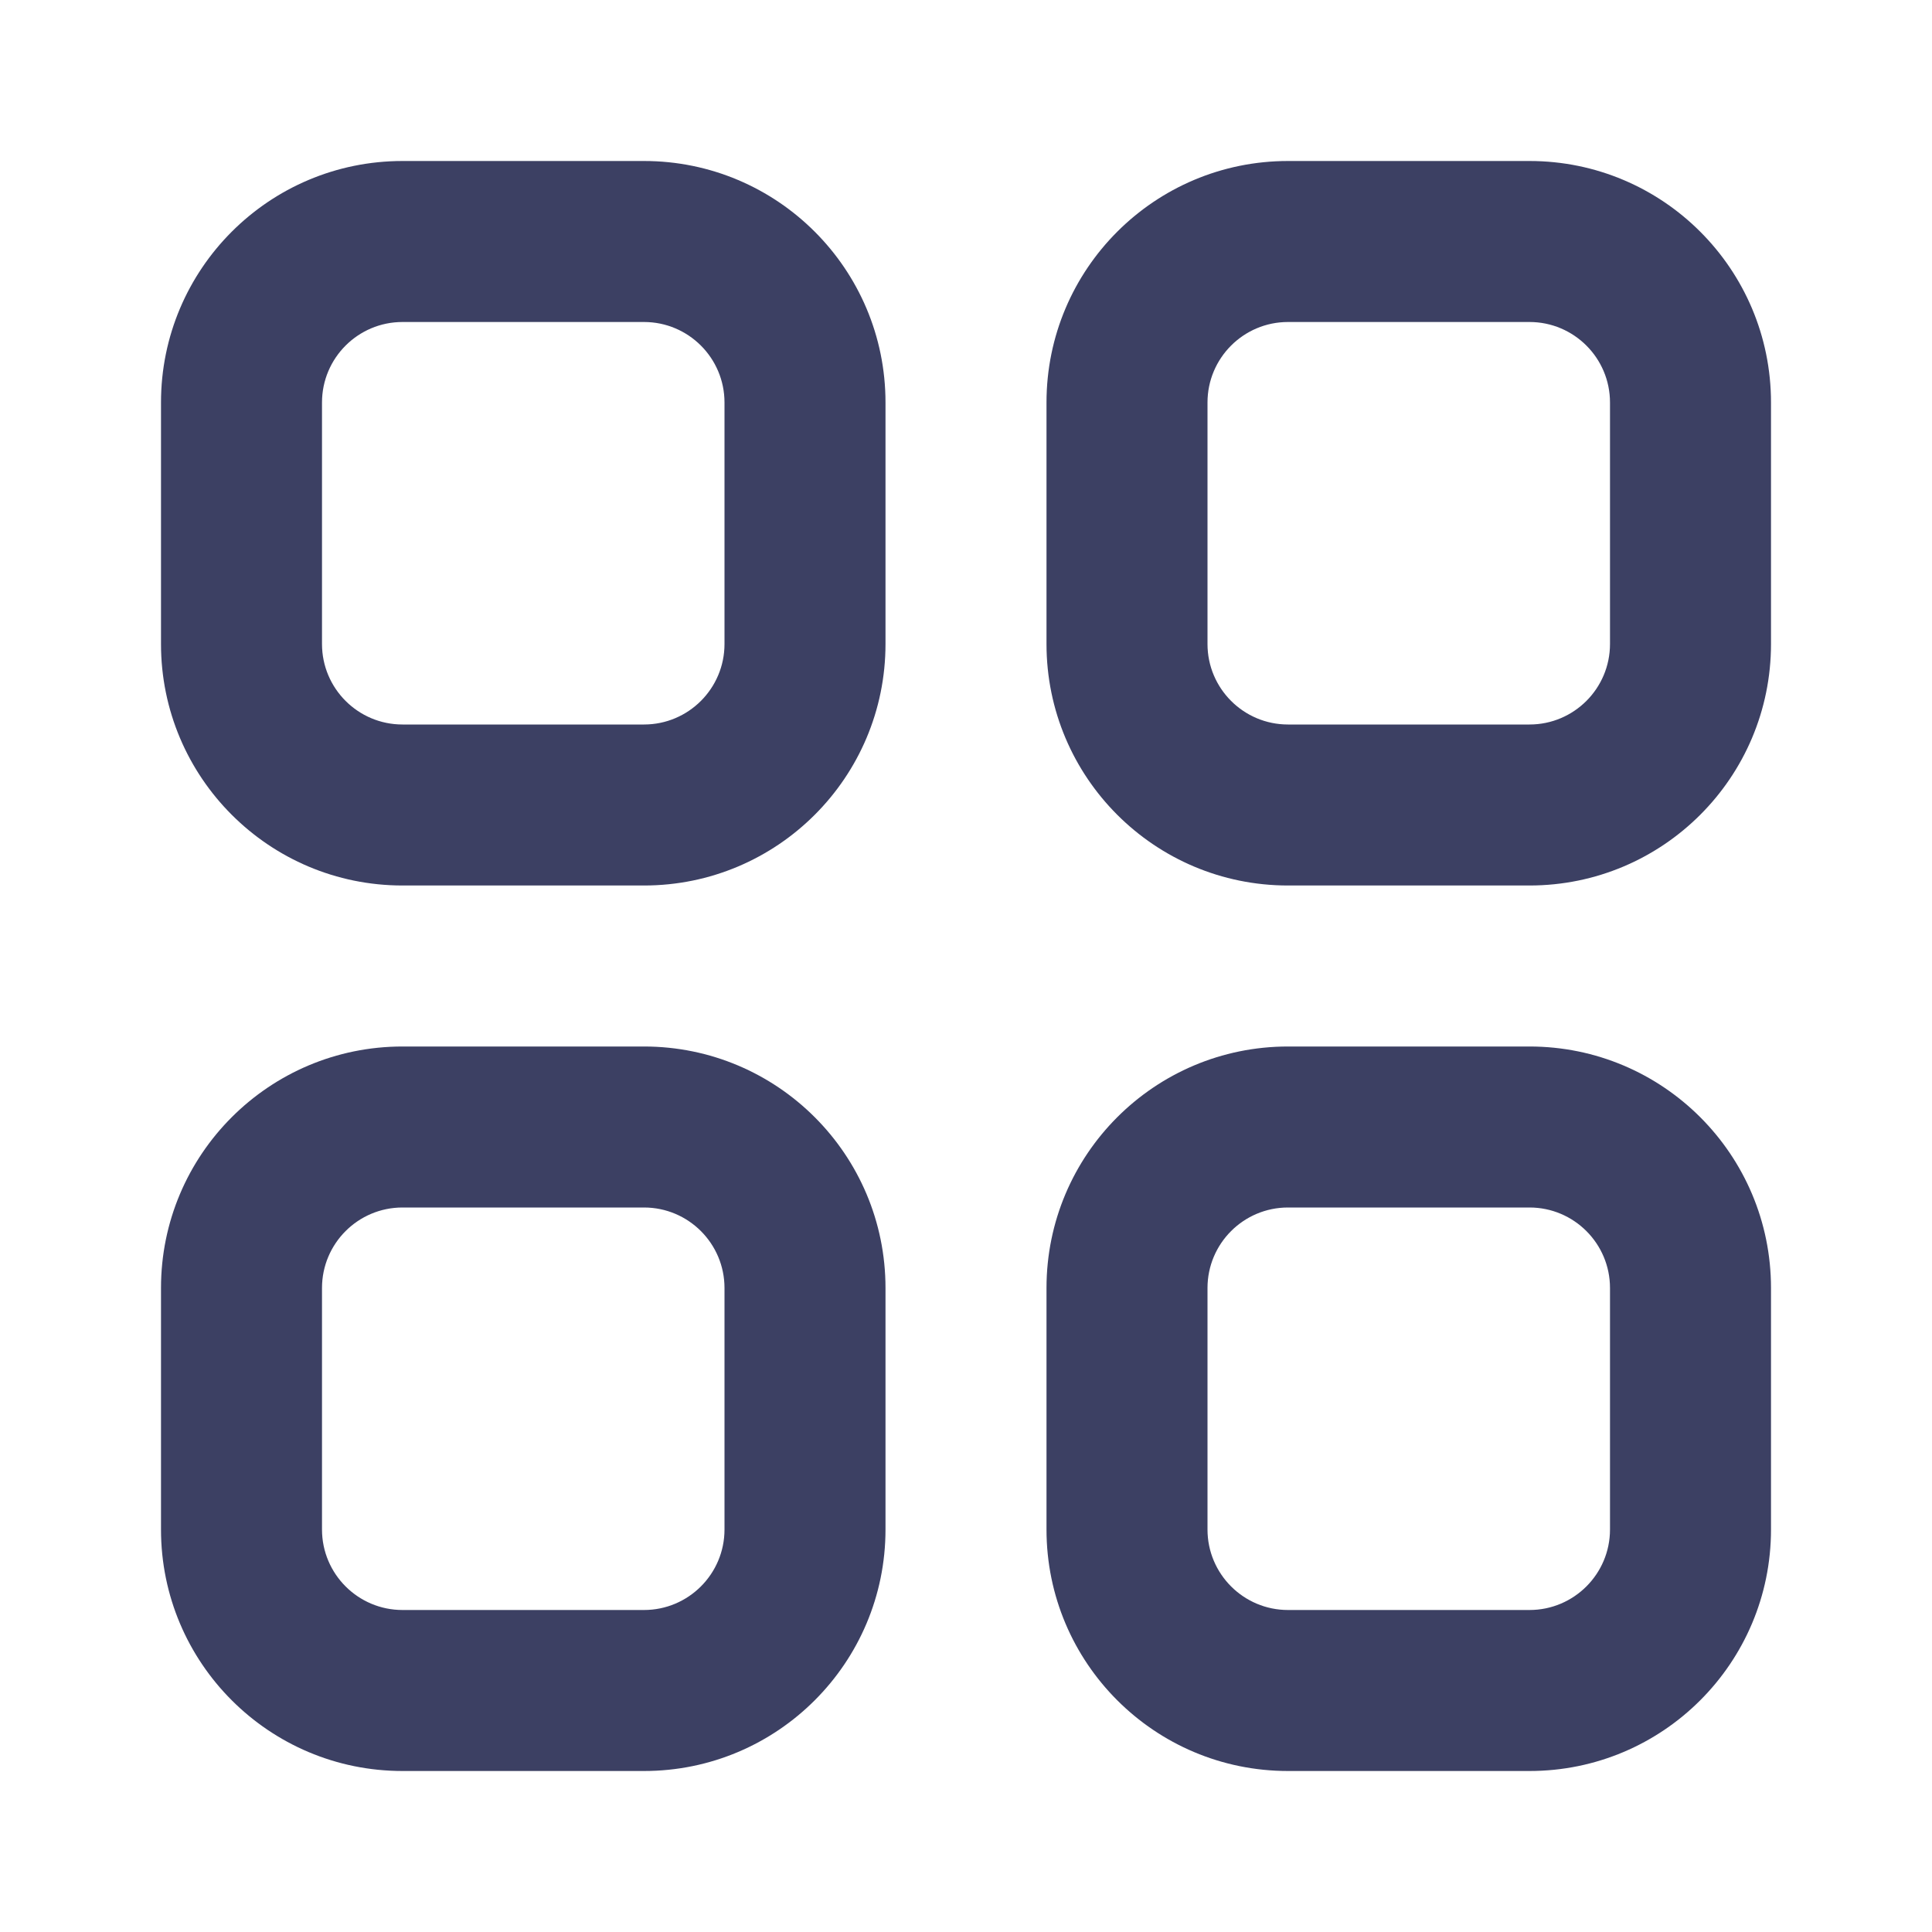
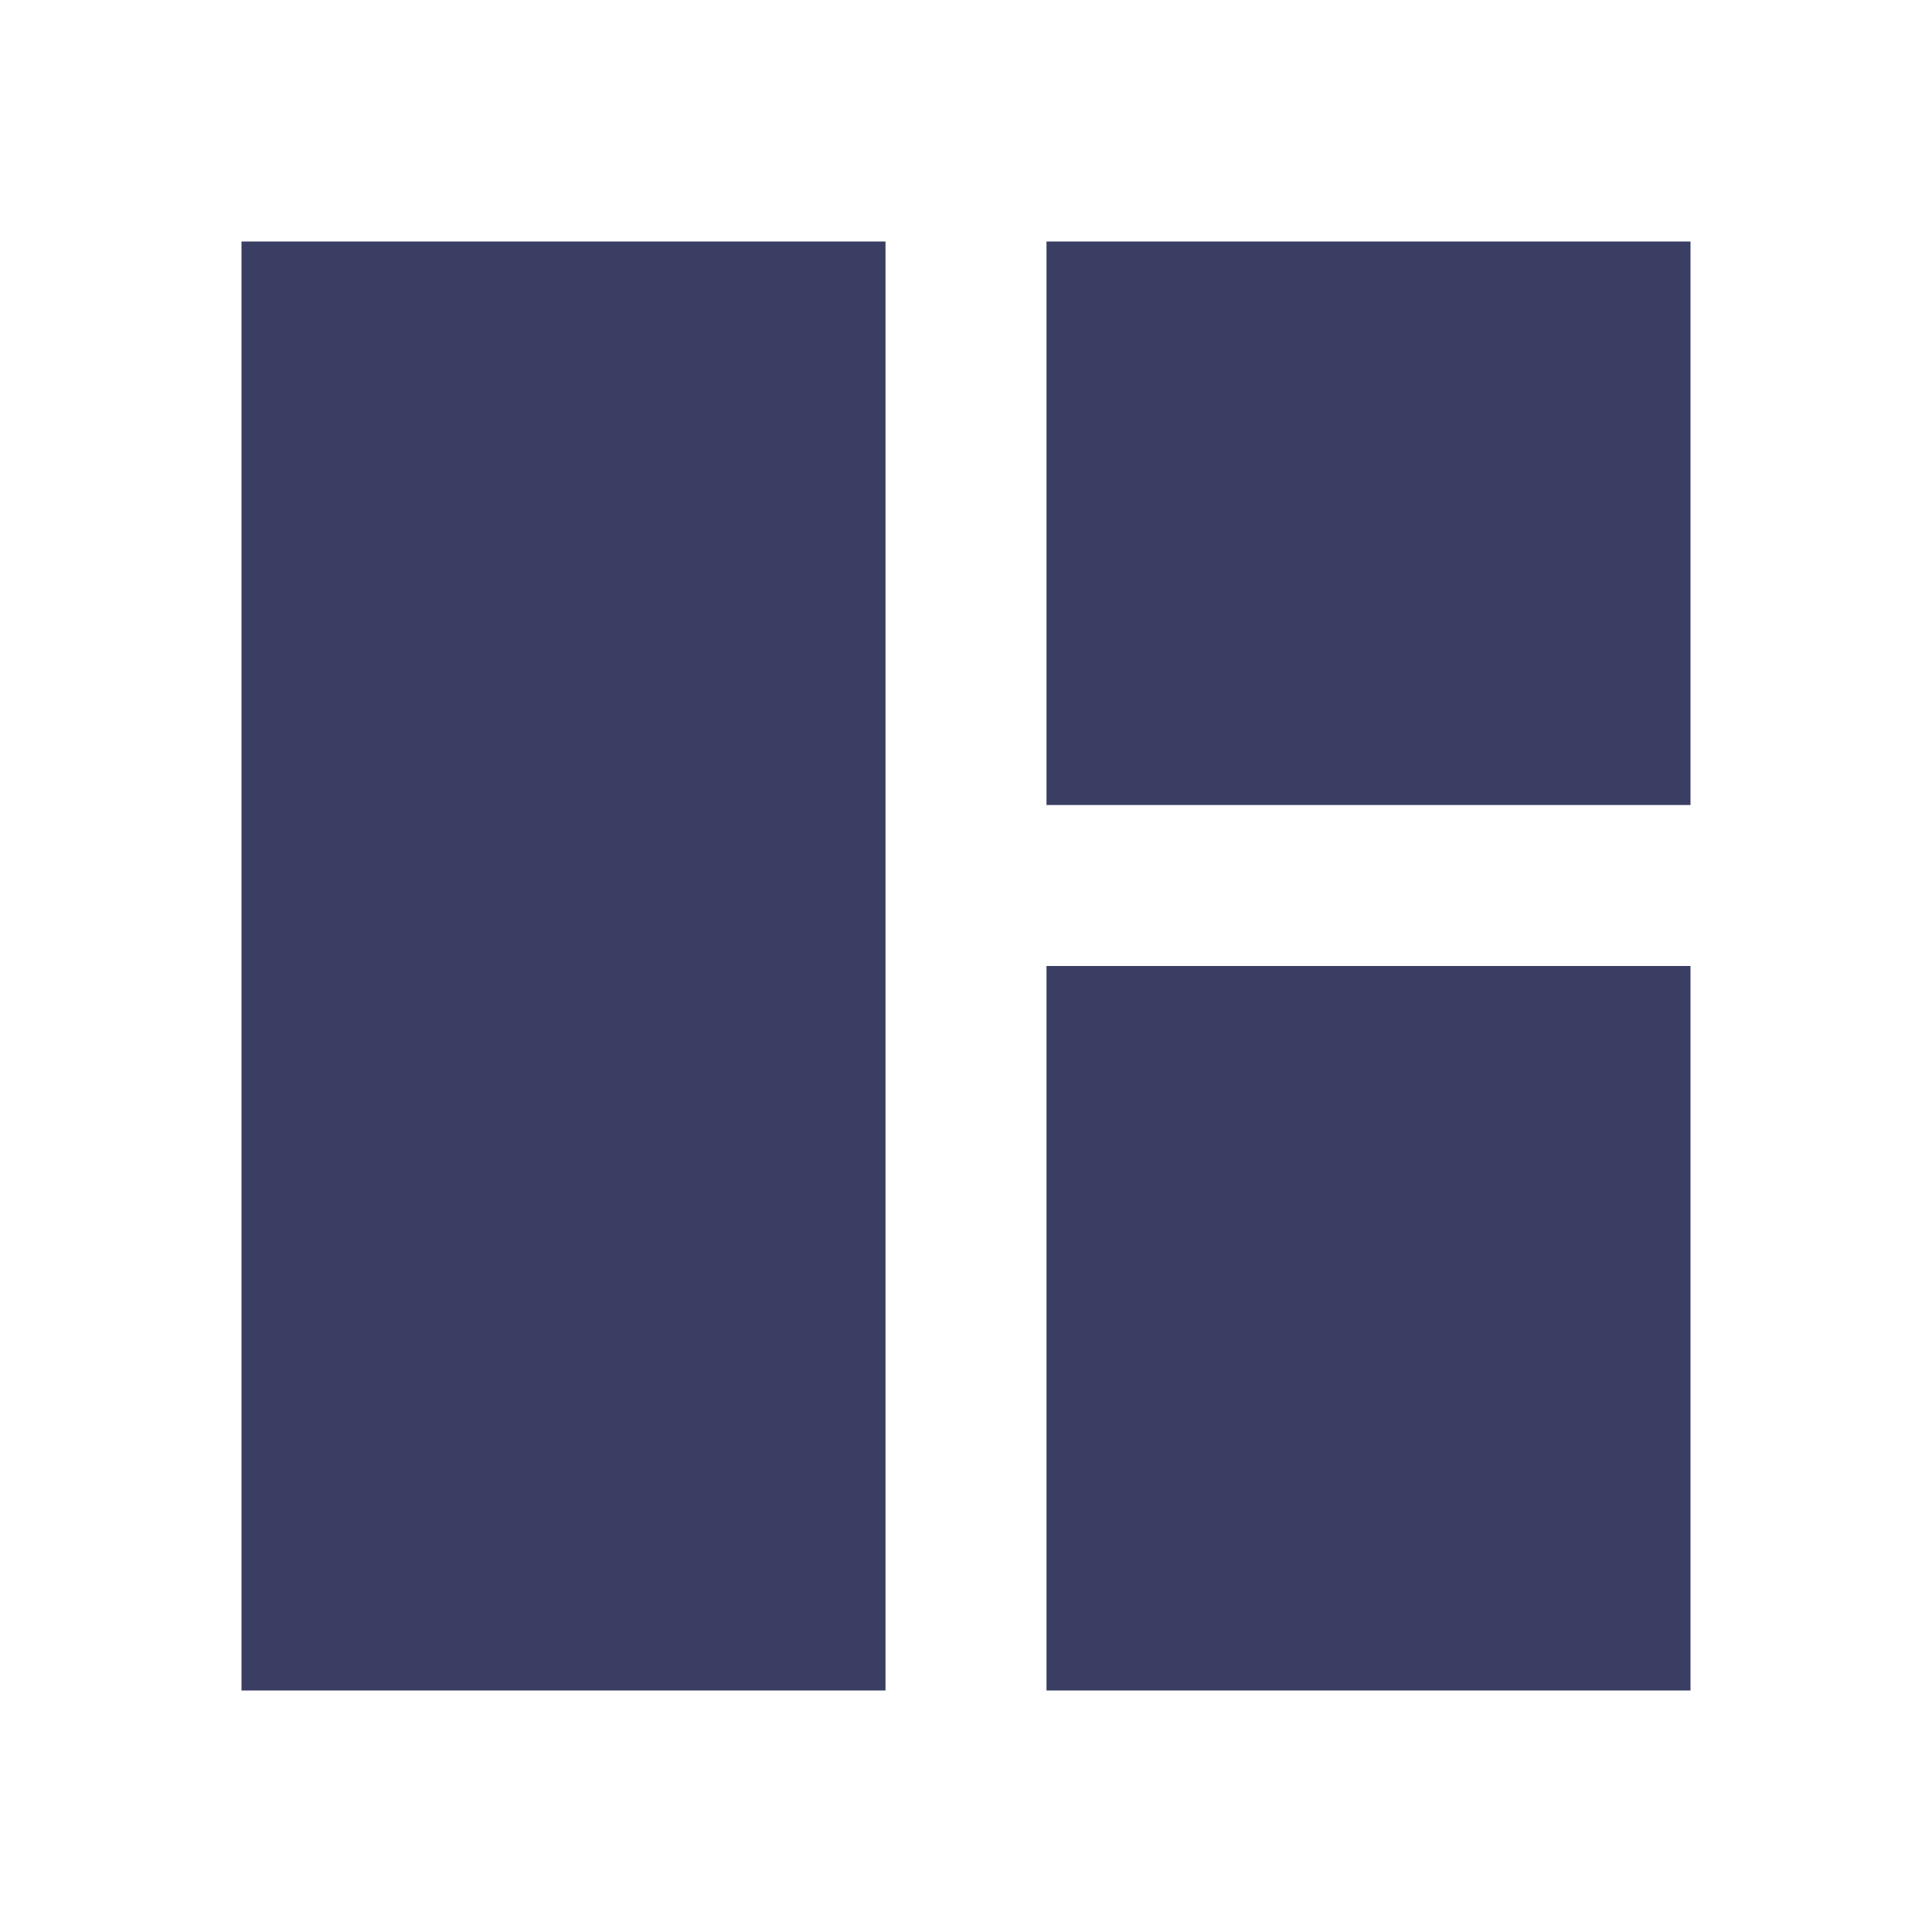
- <svg xmlns="http://www.w3.org/2000/svg" width="800px" height="800px" viewBox="0 0 24.00 24.00" fill="none" transform="rotate(0)">
-   <g id="SVGRepo_bgCarrier" stroke-width="0" />
-   <g id="SVGRepo_tracerCarrier" stroke-linecap="round" stroke-linejoin="round" stroke="#CCCCCC" stroke-width="0.72" />
-   <g id="SVGRepo_iconCarrier">
-     <path fill-rule="evenodd" clip-rule="evenodd" d="M5 2C3.343 2 2 3.343 2 5V8C2 9.657 3.343 11 5 11H8C9.657 11 11 9.657 11 8V5C11 3.343 9.657 2 8 2H5ZM4 5C4 4.448 4.448 4 5 4H8C8.552 4 9 4.448 9 5V8C9 8.552 8.552 9 8 9H5C4.448 9 4 8.552 4 8V5Z" fill="#3c4063" />
-     <path fill-rule="evenodd" clip-rule="evenodd" d="M16 2C14.343 2 13 3.343 13 5V8C13 9.657 14.343 11 16 11H19C20.657 11 22 9.657 22 8V5C22 3.343 20.657 2 19 2H16ZM15 5C15 4.448 15.448 4 16 4H19C19.552 4 20 4.448 20 5V8C20 8.552 19.552 9 19 9H16C15.448 9 15 8.552 15 8V5Z" fill="#3c4063" />
-     <path fill-rule="evenodd" clip-rule="evenodd" d="M2 16C2 14.343 3.343 13 5 13H8C9.657 13 11 14.343 11 16V19C11 20.657 9.657 22 8 22H5C3.343 22 2 20.657 2 19V16ZM5 15C4.448 15 4 15.448 4 16V19C4 19.552 4.448 20 5 20H8C8.552 20 9 19.552 9 19V16C9 15.448 8.552 15 8 15H5Z" fill="#3c4063" />
-     <path fill-rule="evenodd" clip-rule="evenodd" d="M16 13C14.343 13 13 14.343 13 16V19C13 20.657 14.343 22 16 22H19C20.657 22 22 20.657 22 19V16C22 14.343 20.657 13 19 13H16ZM15 16C15 15.448 15.448 15 16 15H19C19.552 15 20 15.448 20 16V19C20 19.552 19.552 20 19 20H16C15.448 20 15 19.552 15 19V16Z" fill="#3c4063" />
-   </g>
+ <svg xmlns="http://www.w3.org/2000/svg" width="96" height="96" viewBox="0 0 24 24">
+   <path fill="#3a3e63" d="M11 21H3V3h8zm2 0h8v-9h-8zm8-11V3h-8v7z" />
</svg>
